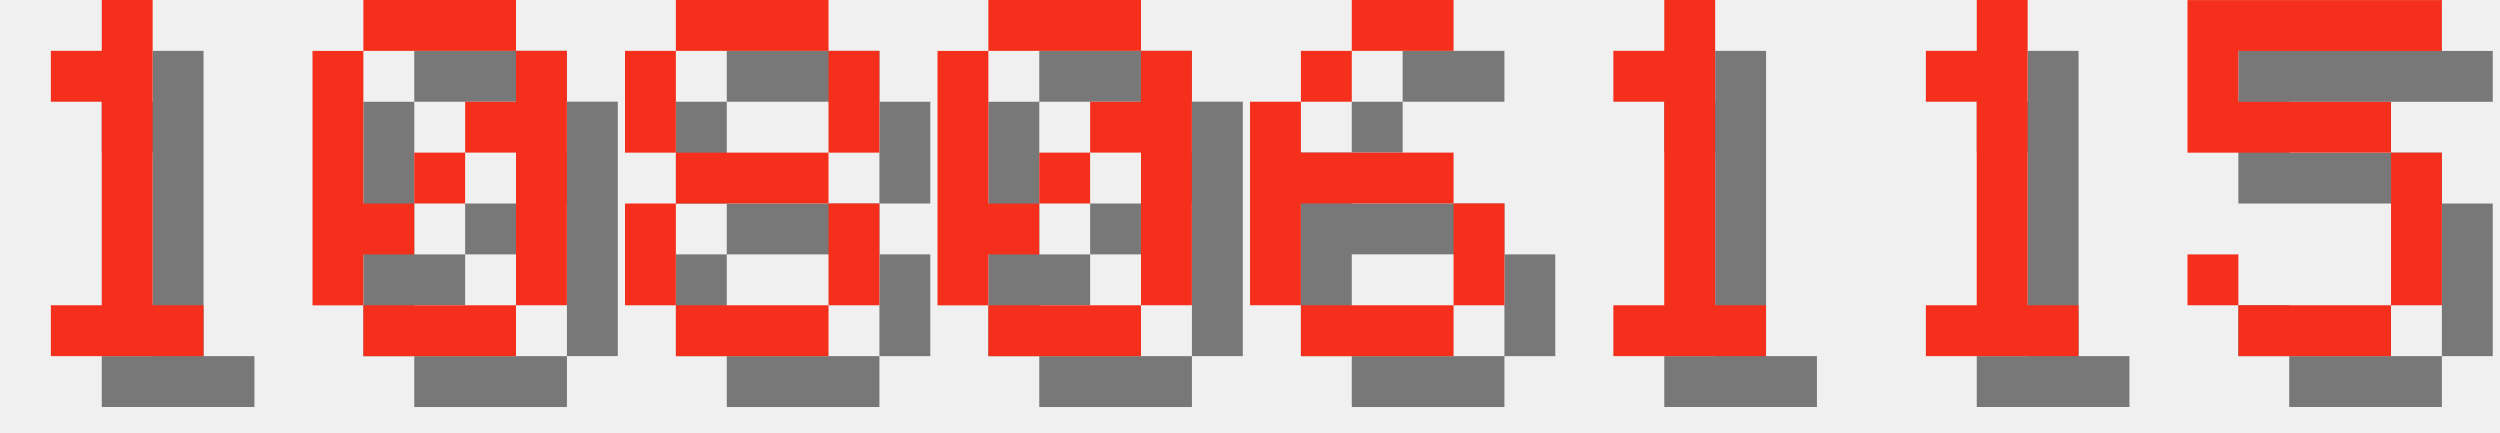
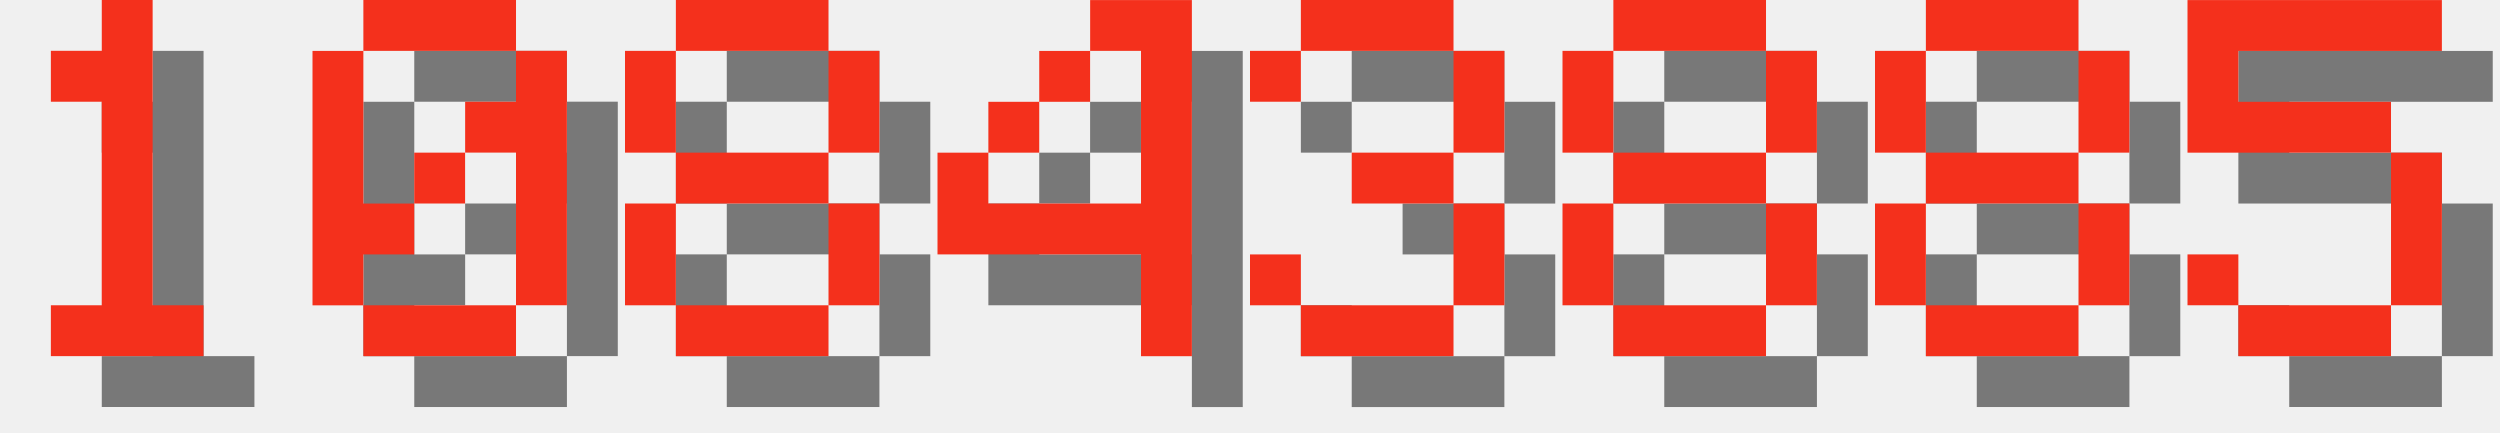
<svg xmlns="http://www.w3.org/2000/svg" version="1.1" width="208.0" height="36">
  <style>
        .text-foreground {
            fill: #F4301C;
        }
        .text-shadow {
            fill: #000000;
            fill-opacity: 0.5;
        }
    </style>
  <g class="digit" id="digit_1" transform="translate(0.0, 0), scale(4)">
    <path id="digit_1_shadow" class="text-shadow" d="m2.117 2.117v1.058h1.058v4.233h-1.058v1.058h3.175v-1.058h-1.058v-6.35h-1.058v1.058h-1.058z" fill-opacity=".5" style="paint-order:stroke fill markers" />
    <path id="digit_1_fg" class="text-foreground" d="m1.058 1.058v1.058h1.058v4.233h-1.058v1.058h3.175v-1.058h-1.058v-6.35h-1.058v1.058h-1.058z" fill="#fff" style="paint-order:stroke fill markers" />
  </g>
  <g class="digit" id="digit_0" transform="translate(26.0, 0), scale(4)">
    <path id="digit_0_shadow" class="text-shadow" d="m2.117 1.058v1.058h3.175v-1.058h-3.175zm3.175 1.058v1.058h-1.058v1.058h1.058v3.175h1.058v-5.292h-1.058zm0 5.292h-3.175v1.058h3.175v-1.058zm-3.175 0v-1.058h1.058v-1.058h-1.058v-3.175h-1.058v5.292h1.058zm1.058-2.117h1.058v-1.058h-1.058v1.058z" fill-opacity=".5" style="paint-order:stroke fill markers" />
    <path id="digit_0_fg" class="text-foreground" d="m1.058 0v1.058h3.175v-1.058h-3.175zm3.175 1.058v1.058h-1.058v1.058h1.058v3.175h1.058v-5.292h-1.058zm0 5.292h-3.175v1.058h3.175v-1.058zm-3.175 0v-1.058h1.058v-1.058h-1.058v-3.175h-1.058v5.292h1.058zm1.058-2.117h1.058v-1.058h-1.058v1.058z" fill="#fff" style="paint-order:stroke fill markers" />
  </g>
  <g class="digit" id="digit_8" transform="translate(52.0, 0), scale(4)">
    <path id="digit_8_shadow" class="text-shadow" d="m2.117 1.058v1.058h3.175v-1.058h-3.175zm3.175 1.058v2.117h1.058v-2.117h-1.058zm0 2.117h-3.175v1.058h3.175v-1.058zm0 1.058v2.117h1.058v-2.117h-1.058zm0 2.117h-3.175v1.058h3.175v-1.058zm-3.175 0v-2.117h-1.058v2.117h1.058zm0-3.175v-2.117h-1.058v2.117h1.058z" fill-opacity=".5" style="paint-order:stroke fill markers" />
    <path id="digit_8_fg" class="text-foreground" d="m1.058 0v1.058h3.175v-1.058h-3.175zm3.175 1.058v2.117h1.058v-2.117h-1.058zm0 2.117h-3.175v1.058h3.175v-1.058zm0 1.058v2.117h1.058v-2.117h-1.058zm0 2.117h-3.175v1.058h3.175v-1.058zm-3.175 0v-2.117h-1.058v2.117h1.058zm0-3.175v-2.117h-1.058v2.117h1.058z" fill="#fff" style="paint-order:stroke fill markers" />
  </g>
-   <g class="digit" id="digit_0" transform="translate(78.0, 0), scale(4)">
-     <path id="digit_0_shadow" class="text-shadow" d="m2.117 1.058v1.058h3.175v-1.058h-3.175zm3.175 1.058v1.058h-1.058v1.058h1.058v3.175h1.058v-5.292h-1.058zm0 5.292h-3.175v1.058h3.175v-1.058zm-3.175 0v-1.058h1.058v-1.058h-1.058v-3.175h-1.058v5.292h1.058zm1.058-2.117h1.058v-1.058h-1.058v1.058z" fill-opacity=".5" style="paint-order:stroke fill markers" />
-     <path id="digit_0_fg" class="text-foreground" d="m1.058 0v1.058h3.175v-1.058h-3.175zm3.175 1.058v1.058h-1.058v1.058h1.058v3.175h1.058v-5.292h-1.058zm0 5.292h-3.175v1.058h3.175v-1.058zm-3.175 0v-1.058h1.058v-1.058h-1.058v-3.175h-1.058v5.292h1.058zm1.058-2.117h1.058v-1.058h-1.058v1.058z" fill="#fff" style="paint-order:stroke fill markers" />
+   <g class="digit" id="digit_4" transform="translate(78.0, 0), scale(4)">
+     <path id="digit_4_shadow" class="text-shadow" d="m4.233 1.058v1.058h1.058v3.175h-3.175v-1.058h-1.058v2.117h4.233v2.117h1.058v-7.408h-2.117zm-2.117 3.175h1.058v-1.058h-1.058v1.058zm1.058-1.058h1.058v-1.058h-1.058v1.058z" fill-opacity=".5" style="paint-order:stroke fill markers" />
+     <path id="digit_4_fg" class="text-foreground" d="m3.175 0v1.058h1.058v3.175h-3.175v-1.058h-1.058v2.117h4.233v2.117h1.058v-7.408h-2.117zm-2.117 3.175h1.058v-1.058h-1.058v1.058zm1.058-1.058h1.058v-1.058h-1.058v1.058z" fill="#fff" style="paint-order:stroke fill markers" />
  </g>
-   <g class="digit" id="digit_6" transform="translate(104.0, 0), scale(4)">
-     <path id="digit_6_shadow" class="text-shadow" d="m3.175 1.058v1.058h2.117v-1.058h-2.117zm0 1.058h-1.058v1.058h1.058v-1.058zm-1.058 1.058h-1.058v4.233h1.058v-2.117h3.175v-1.058h-3.175v-1.058zm3.175 2.117v2.117h1.058v-2.117h-1.058zm0 2.117h-3.175v1.058h3.175v-1.058z" fill-opacity=".5" style="paint-order:stroke fill markers" />
-     <path id="digit_6_fg" class="text-foreground" d="m2.117 0v1.058h2.117v-1.058h-2.117zm0 1.058h-1.058v1.058h1.058v-1.058zm-1.058 1.058h-1.058v4.233h1.058v-2.117h3.175v-1.058h-3.175v-1.058zm3.175 2.117v2.117h1.058v-2.117h-1.058zm0 2.117h-3.175v1.058h3.175v-1.058z" fill="#fff" style="paint-order:stroke fill markers" />
+   <g class="digit" id="digit_3" transform="translate(104.0, 0), scale(4)">
+     <path id="digit_3_shadow" class="text-shadow" d="m1.058 2.117v1.058h1.058v-1.058h3.175v2.117h-2.117v1.058h2.117v2.117h-3.175v-1.058h-1.058v1.058h1.058v1.058h3.175v-1.058h1.058v-2.117h-1.058v-1.058h1.058v-2.117h-1.058v-1.058h-3.175v1.058h-1.058z" fill-opacity=".5" style="paint-order:stroke fill markers" />
+     <path id="digit_3_fg" class="text-foreground" d="m0 1.058v1.058h1.058v-1.058h3.175v2.117h-2.117v1.058h2.117v2.117h-3.175v-1.058h-1.058v1.058h1.058v1.058h3.175v-1.058h1.058v-2.117h-1.058v-1.058h1.058v-2.117h-1.058v-1.058h-3.175v1.058h-1.058z" fill="#fff" style="paint-order:stroke fill markers" />
  </g>
-   <g class="digit" id="digit_1" transform="translate(130.0, 0), scale(4)">
-     <path id="digit_1_shadow" class="text-shadow" d="m2.117 2.117v1.058h1.058v4.233h-1.058v1.058h3.175v-1.058h-1.058v-6.35h-1.058v1.058h-1.058z" fill-opacity=".5" style="paint-order:stroke fill markers" />
-     <path id="digit_1_fg" class="text-foreground" d="m1.058 1.058v1.058h1.058v4.233h-1.058v1.058h3.175v-1.058h-1.058v-6.35h-1.058v1.058h-1.058z" fill="#fff" style="paint-order:stroke fill markers" />
+   <g class="digit" id="digit_8" transform="translate(130.0, 0), scale(4)">
+     <path id="digit_8_shadow" class="text-shadow" d="m2.117 1.058v1.058h3.175v-1.058h-3.175zm3.175 1.058v2.117h1.058v-2.117h-1.058zm0 2.117h-3.175v1.058h3.175v-1.058zm0 1.058v2.117h1.058v-2.117h-1.058zm0 2.117h-3.175v1.058h3.175v-1.058zm-3.175 0v-2.117h-1.058v2.117h1.058zm0-3.175v-2.117h-1.058v2.117h1.058z" fill-opacity=".5" style="paint-order:stroke fill markers" />
+     <path id="digit_8_fg" class="text-foreground" d="m1.058 0v1.058h3.175v-1.058h-3.175zm3.175 1.058v2.117h1.058v-2.117h-1.058zm0 2.117h-3.175v1.058h3.175v-1.058zm0 1.058v2.117h1.058v-2.117h-1.058zm0 2.117h-3.175v1.058h3.175v-1.058zm-3.175 0v-2.117h-1.058v2.117h1.058zm0-3.175v-2.117h-1.058v2.117h1.058z" fill="#fff" style="paint-order:stroke fill markers" />
  </g>
-   <g class="digit" id="digit_1" transform="translate(156.0, 0), scale(4)">
-     <path id="digit_1_shadow" class="text-shadow" d="m2.117 2.117v1.058h1.058v4.233h-1.058v1.058h3.175v-1.058h-1.058v-6.35h-1.058v1.058h-1.058z" fill-opacity=".5" style="paint-order:stroke fill markers" />
-     <path id="digit_1_fg" class="text-foreground" d="m1.058 1.058v1.058h1.058v4.233h-1.058v1.058h3.175v-1.058h-1.058v-6.35h-1.058v1.058h-1.058z" fill="#fff" style="paint-order:stroke fill markers" />
+   <g class="digit" id="digit_8" transform="translate(156.0, 0), scale(4)">
+     <path id="digit_8_shadow" class="text-shadow" d="m2.117 1.058v1.058h3.175v-1.058h-3.175zm3.175 1.058v2.117h1.058v-2.117h-1.058zm0 2.117h-3.175v1.058h3.175v-1.058zm0 1.058v2.117h1.058v-2.117h-1.058zm0 2.117h-3.175v1.058h3.175v-1.058zm-3.175 0v-2.117h-1.058v2.117h1.058zm0-3.175v-2.117h-1.058v2.117h1.058z" fill-opacity=".5" style="paint-order:stroke fill markers" />
+     <path id="digit_8_fg" class="text-foreground" d="m1.058 0v1.058h3.175v-1.058h-3.175zm3.175 1.058v2.117h1.058v-2.117h-1.058zm0 2.117h-3.175v1.058h3.175v-1.058zm0 1.058v2.117h1.058v-2.117h-1.058zm0 2.117h-3.175v1.058h3.175v-1.058zm-3.175 0v-2.117h-1.058v2.117h1.058zm0-3.175v-2.117h-1.058v2.117h1.058z" fill="#fff" style="paint-order:stroke fill markers" />
  </g>
  <g class="digit" id="digit_5" transform="translate(182.0, 0), scale(4)">
    <path id="digit_5_shadow" class="text-shadow" d="m1.058 1.058v3.175h4.233v3.175h-3.175v-1.058h-1.058v1.058h1.058v1.058h3.175v-1.058h1.058v-3.175h-1.058v-1.058h-3.175v-1.058h4.233v-1.058h-5.292z" fill-opacity=".5" style="paint-order:stroke fill markers" />
    <path id="digit_5_fg" class="text-foreground" d="m0 0v3.175h4.233v3.175h-3.175v-1.058h-1.058v1.058h1.058v1.058h3.175v-1.058h1.058v-3.175h-1.058v-1.058h-3.175v-1.058h4.233v-1.058h-5.292z" fill="#fff" style="paint-order:stroke fill markers" />
  </g>
</svg>
